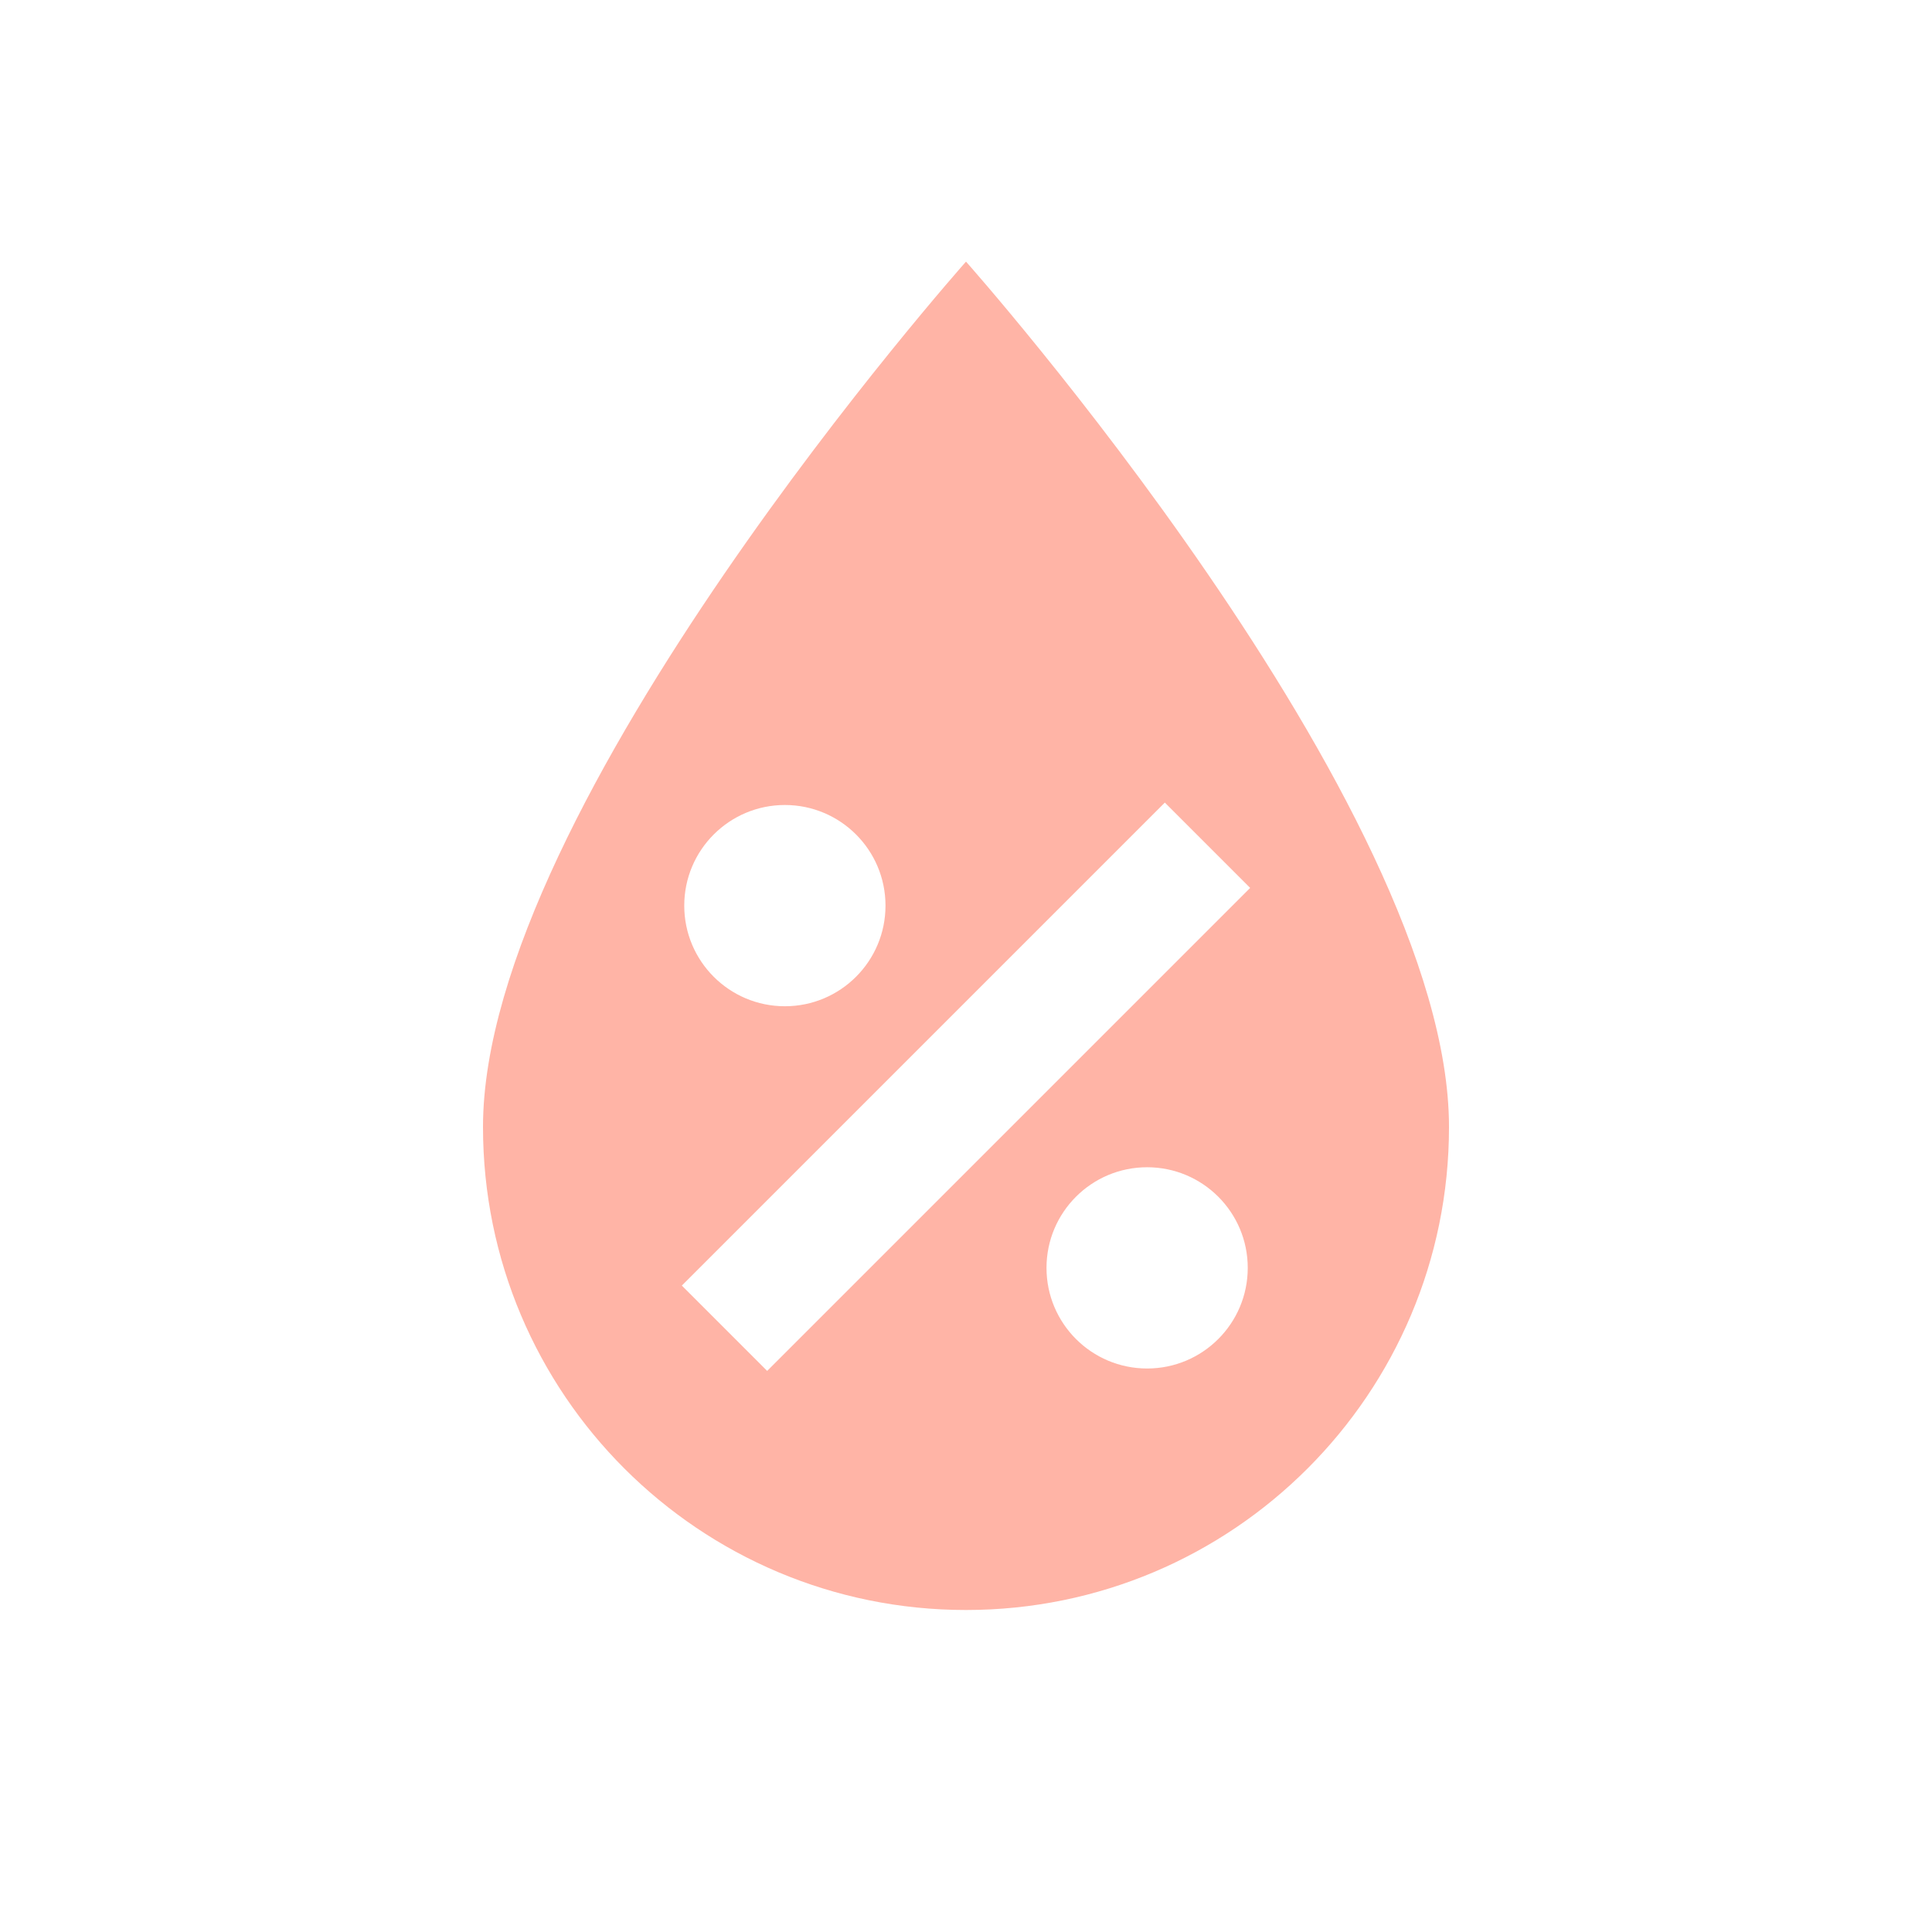
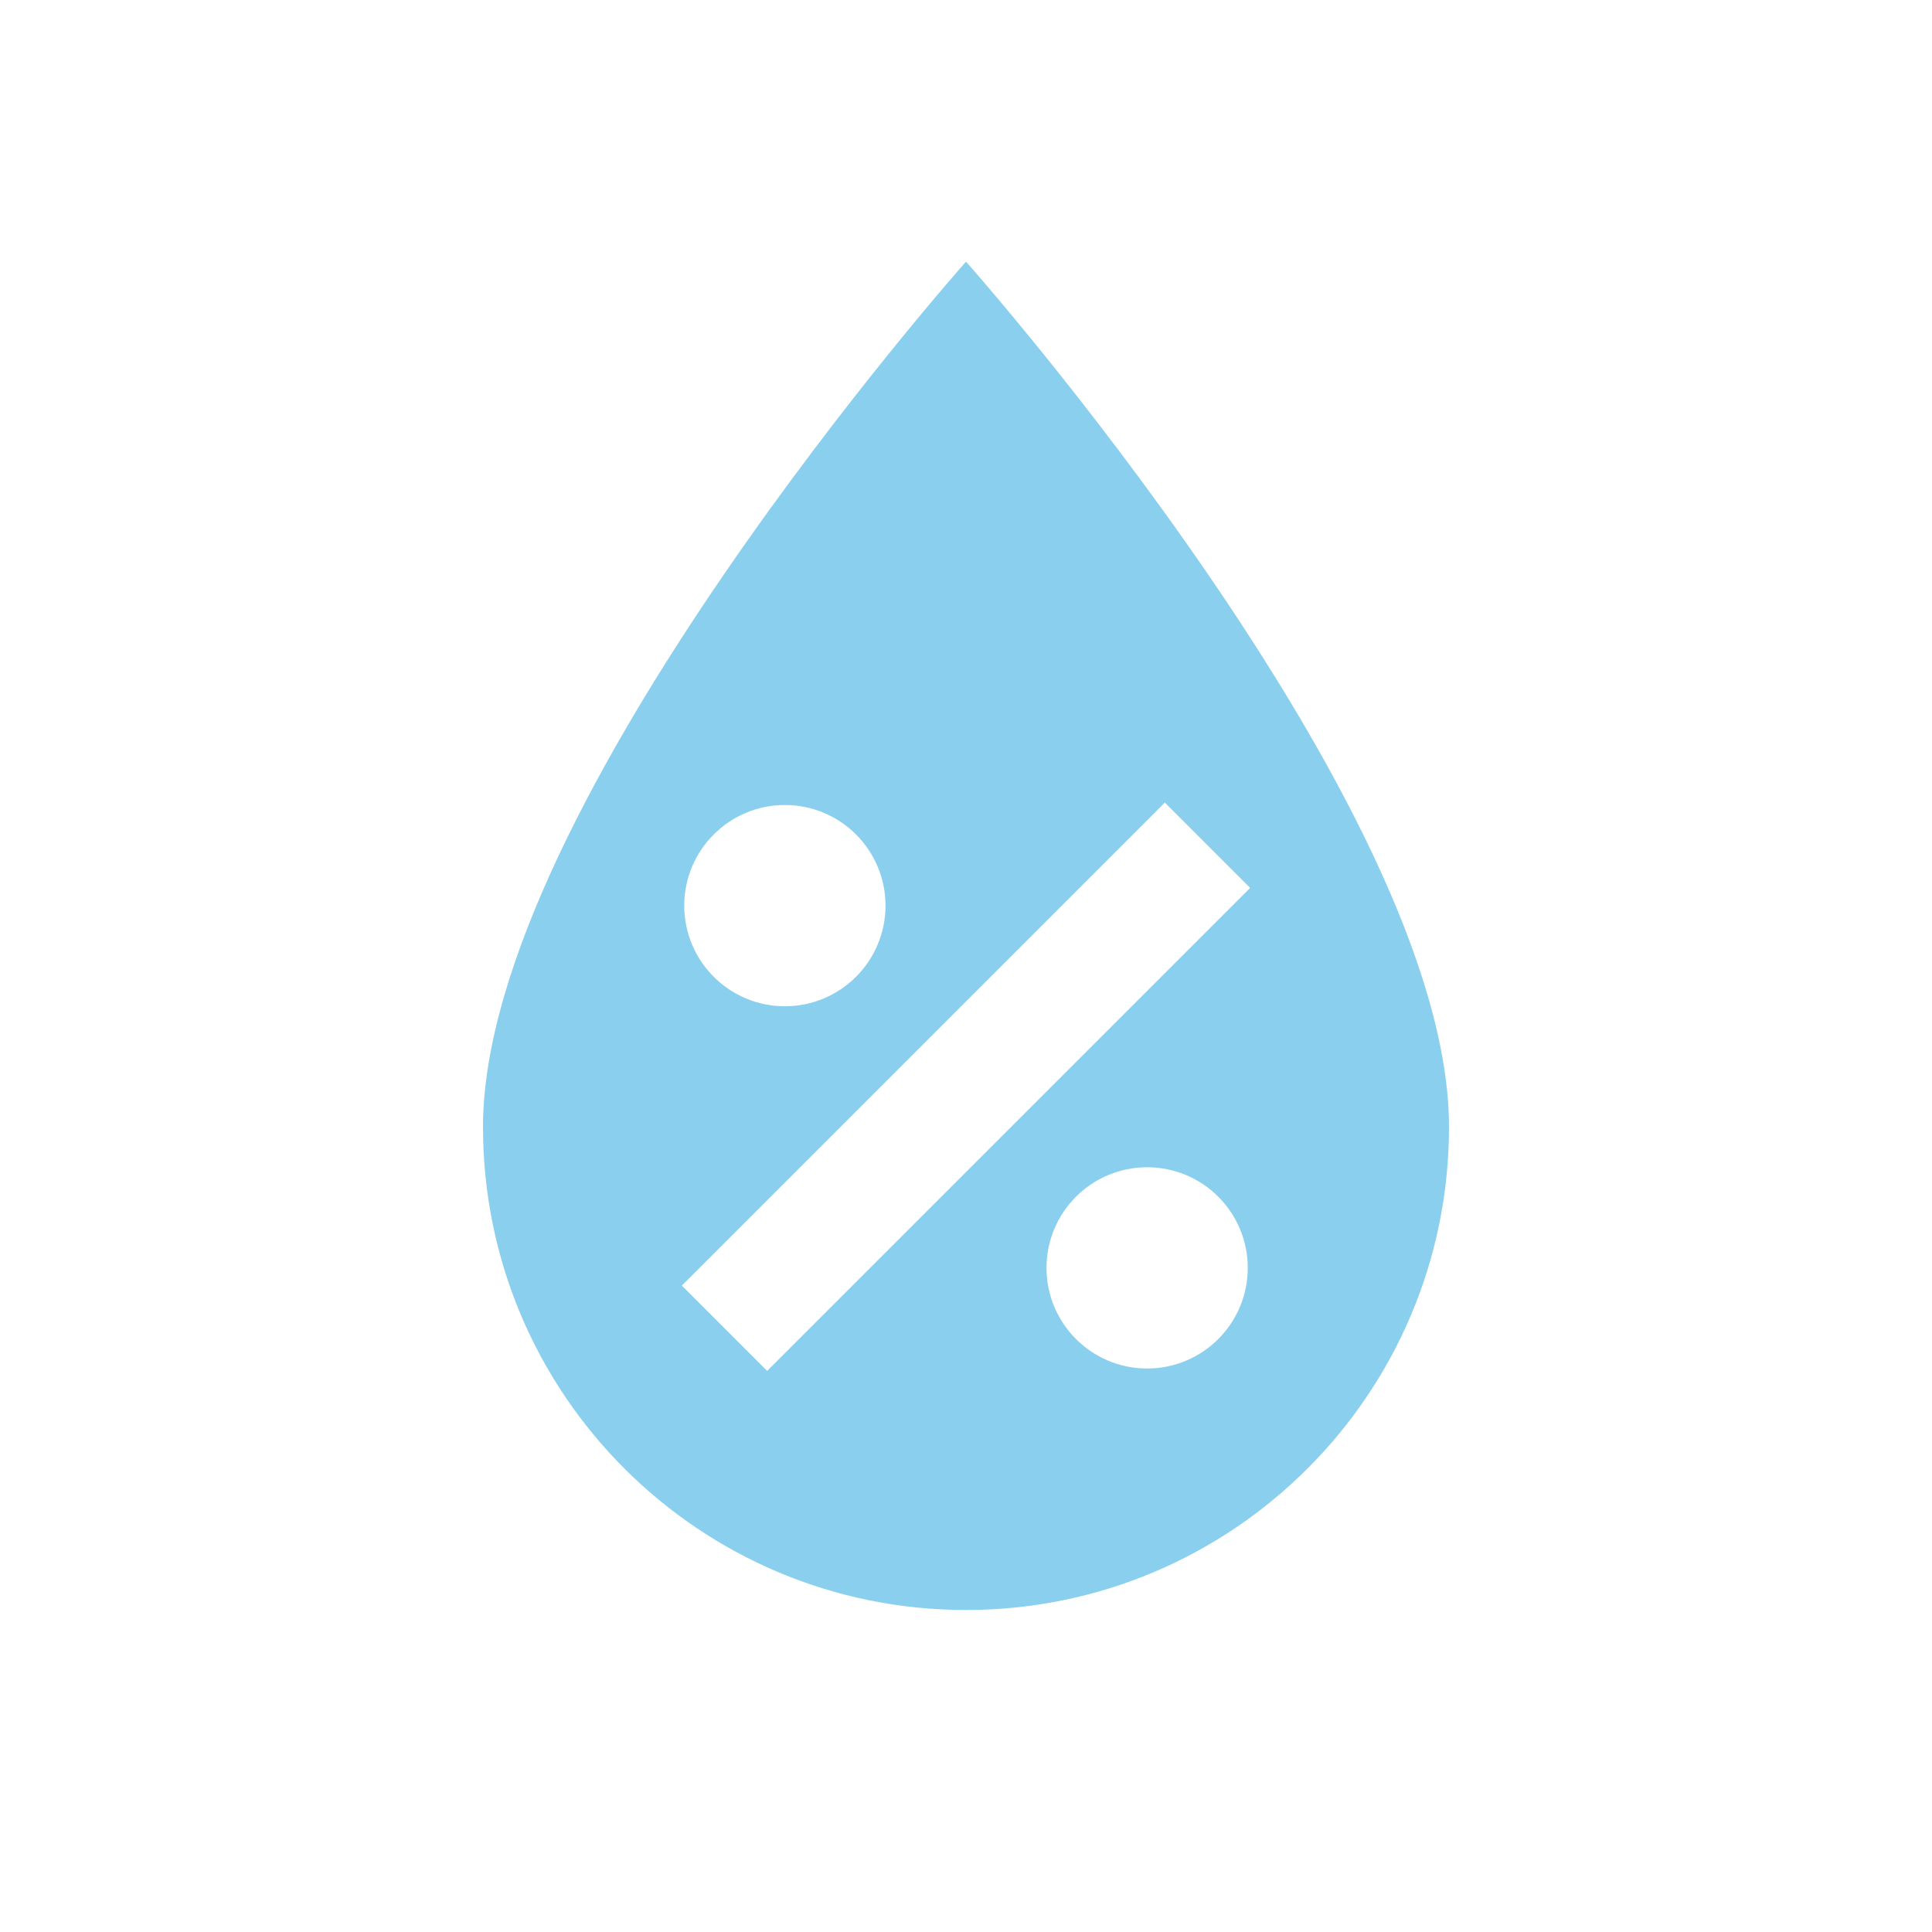
- <svg xmlns="http://www.w3.org/2000/svg" fill="#FFB4A6" preserveAspectRatio="xMidYMid meet" id="mdi-water-percent" viewBox="0 0 24 24">
+ <svg xmlns="http://www.w3.org/2000/svg" fill="#8AD0EE" preserveAspectRatio="xMidYMid meet" id="mdi-water-percent" viewBox="0 0 24 24">
  <path d="M12,3.25C12,3.25 6,10 6,14C6,17.32 8.69,20 12,20A6,6 0 0,0 18,14C18,10 12,3.25 12,3.25M14.47,9.97L15.53,11.03L9.53,17.03L8.47,15.97M9.75,10A1.25,1.25 0 0,1 11,11.25A1.25,1.25 0 0,1 9.75,12.5A1.25,1.25 0 0,1 8.5,11.25A1.25,1.25 0 0,1 9.75,10M14.25,14.5A1.25,1.25 0 0,1 15.5,15.75A1.25,1.25 0 0,1 14.25,17A1.25,1.25 0 0,1 13,15.75A1.25,1.25 0 0,1 14.25,14.5Z" />
</svg>
